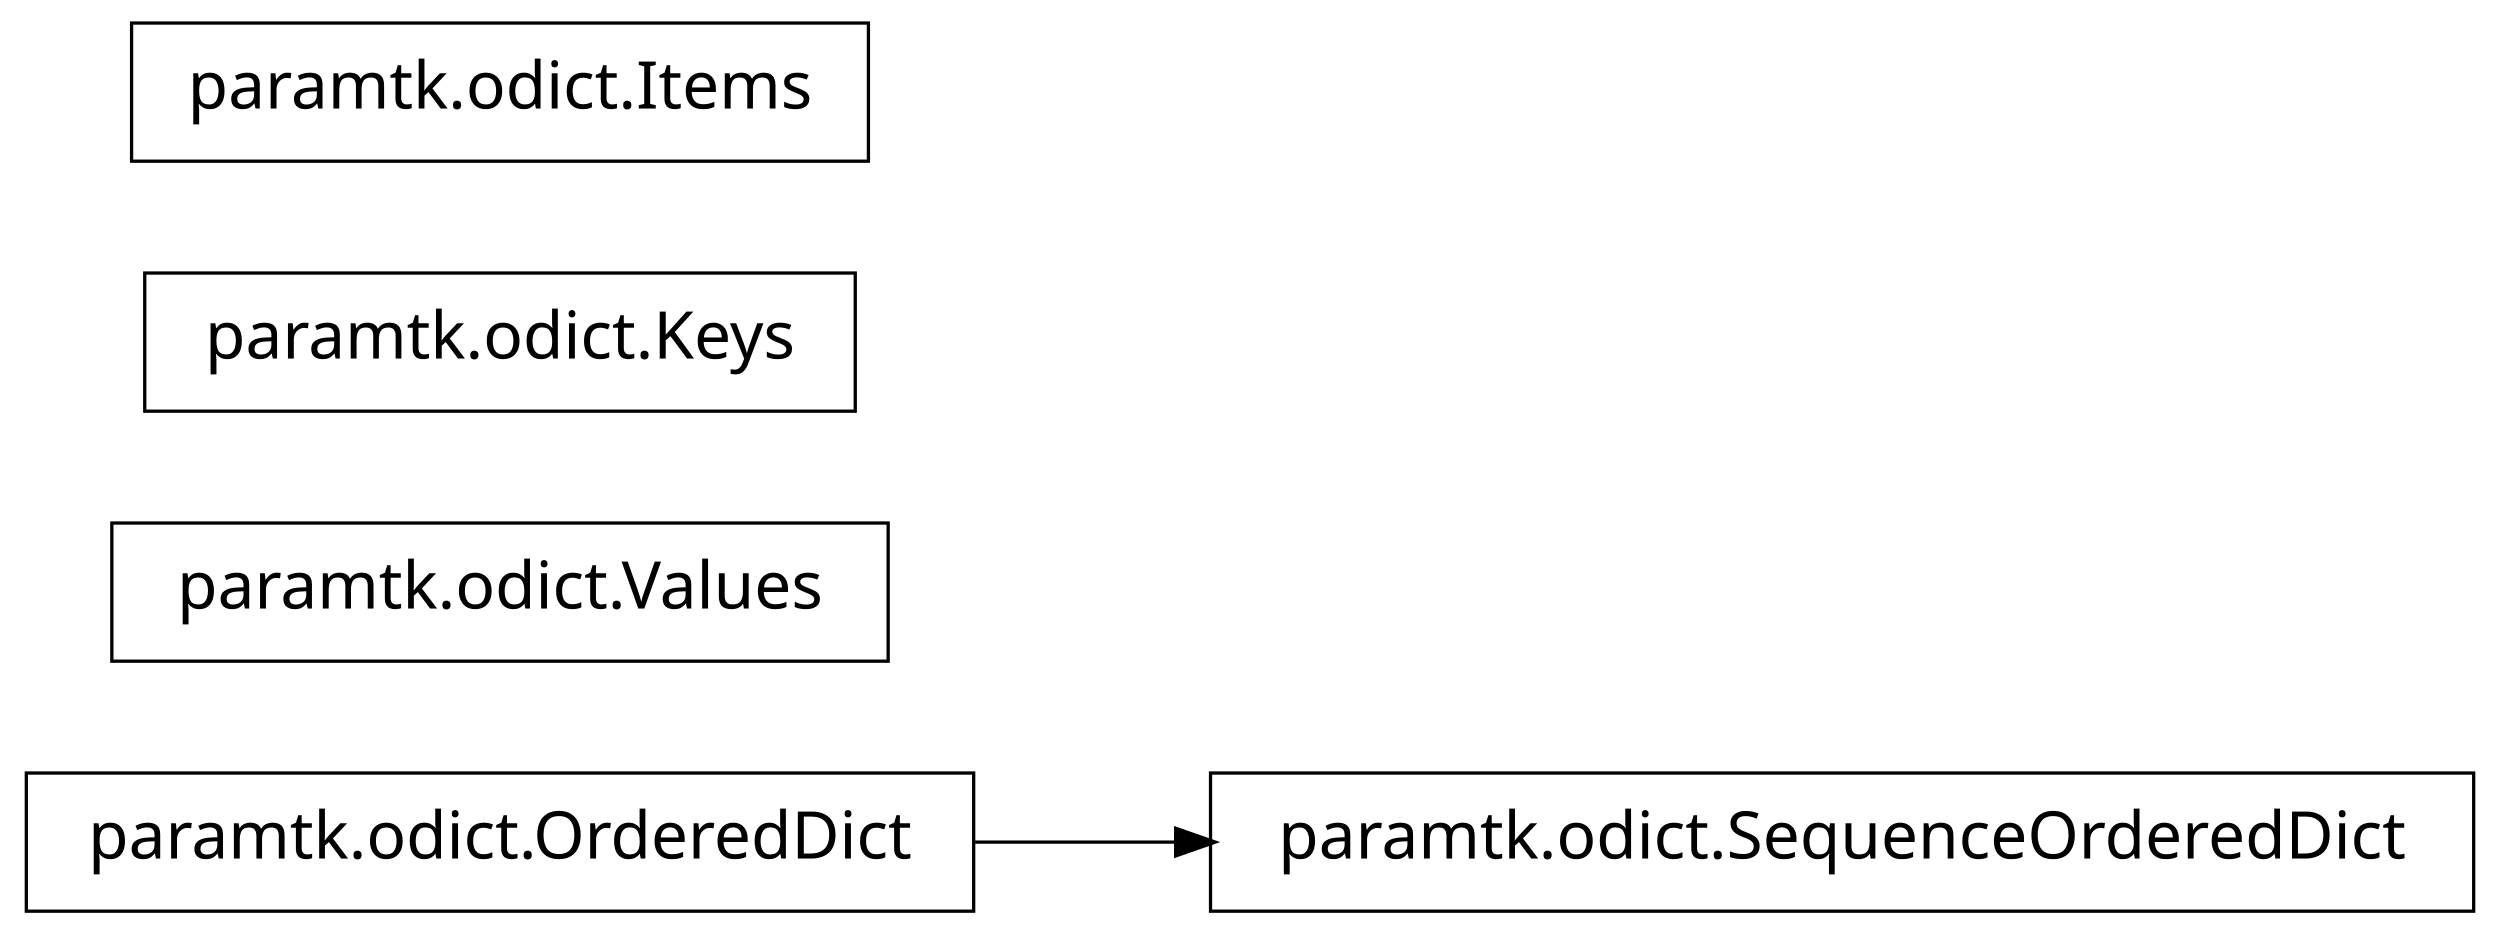
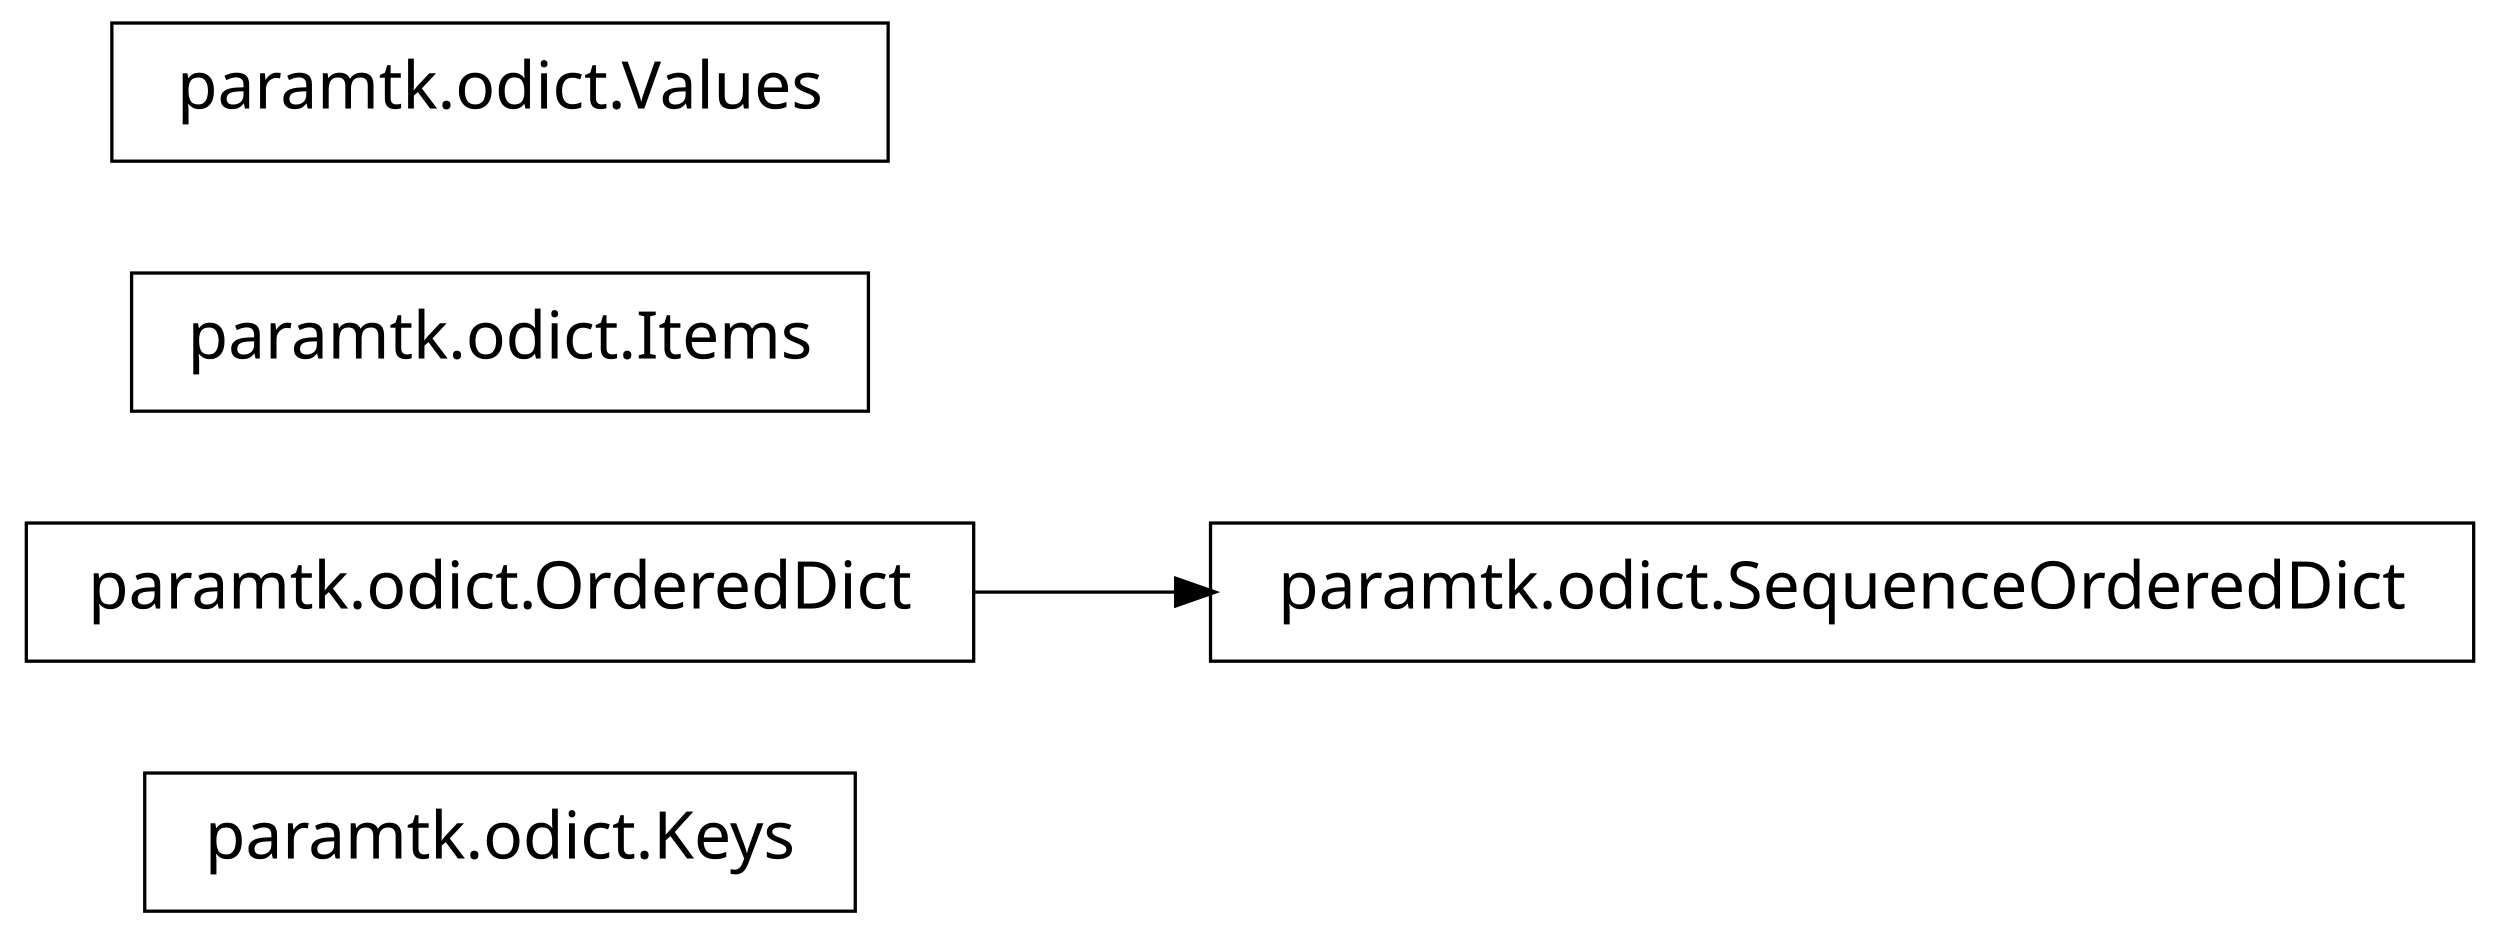
<svg xmlns="http://www.w3.org/2000/svg" width="380pt" height="142pt" viewBox="0.00 0.00 380.00 142.00">
  <g id="graph1" class="graph" transform="scale(1 1) rotate(0) translate(4 138)">
    <polygon fill="white" stroke="white" points="-4,5 -4,-138 377,-138 377,5 -4,5" />
    <g id="node1" class="node">
-       <polygon fill="none" stroke="black" stroke-width="0.5" points="372,-20.5 180,-20.5 180,0.5 372,0.5 372,-20.5" />
-       <text text-anchor="middle" x="276" y="-7.5" font-family="Vera" font-size="10.00">paramtk.odict.SequenceOrderedDict</text>
+       <polygon fill="none" stroke="black" stroke-width="0.5" points="126,-20.5 18,-20.5 18,0.5 126,0.5 126,-20.5" />
+       <text text-anchor="middle" x="72" y="-7.5" font-family="Vera" font-size="10.00">paramtk.odict.Keys</text>
    </g>
    <g id="node2" class="node">
-       <polygon fill="none" stroke="black" stroke-width="0.5" points="144,-20.5 5.68434e-14,-20.5 0,0.5 144,0.5 144,-20.5" />
-       <text text-anchor="middle" x="72" y="-7.5" font-family="Vera" font-size="10.00">paramtk.odict.OrderedDict</text>
+       <polygon fill="none" stroke="black" stroke-width="0.5" points="372,-58.5 180,-58.5 180,-37.5 372,-37.5 372,-58.5" />
+       <text text-anchor="middle" x="276" y="-45.5" font-family="Vera" font-size="10.00">paramtk.odict.SequenceOrderedDict</text>
+     </g>
+     <g id="node3" class="node">
+       <polygon fill="none" stroke="black" stroke-width="0.5" points="144,-58.5 5.68434e-14,-58.5 0,-37.5 144,-37.5 144,-58.5" />
+       <text text-anchor="middle" x="72" y="-45.5" font-family="Vera" font-size="10.00">paramtk.odict.OrderedDict</text>
    </g>
    <g id="edge2" class="edge">
-       <path fill="none" stroke="black" stroke-width="0.5" d="M144.21,-10C154.158,-10 164.521,-10 174.872,-10" />
-       <polygon fill="black" stroke="black" points="174.951,-11.75 179.951,-10 174.951,-8.25 174.951,-11.75" />
-     </g>
-     <g id="node4" class="node">
-       <polygon fill="none" stroke="black" stroke-width="0.5" points="131,-58.5 13,-58.5 13,-37.5 131,-37.5 131,-58.5" />
-       <text text-anchor="middle" x="72" y="-45.5" font-family="Vera" font-size="10.00">paramtk.odict.Values</text>
+       <path fill="none" stroke="black" stroke-width="0.5" d="M144.21,-48C154.158,-48 164.521,-48 174.872,-48" />
+       <polygon fill="black" stroke="black" points="174.951,-49.75 179.951,-48 174.951,-46.25 174.951,-49.75" />
    </g>
    <g id="node5" class="node">
-       <polygon fill="none" stroke="black" stroke-width="0.5" points="126,-96.5 18,-96.5 18,-75.5 126,-75.5 126,-96.5" />
-       <text text-anchor="middle" x="72" y="-83.5" font-family="Vera" font-size="10.00">paramtk.odict.Keys</text>
+       <polygon fill="none" stroke="black" stroke-width="0.5" points="128,-96.5 16,-96.5 16,-75.5 128,-75.5 128,-96.5" />
+       <text text-anchor="middle" x="72" y="-83.5" font-family="Vera" font-size="10.00">paramtk.odict.Items</text>
    </g>
    <g id="node6" class="node">
-       <polygon fill="none" stroke="black" stroke-width="0.5" points="128,-134.5 16,-134.5 16,-113.5 128,-113.5 128,-134.5" />
-       <text text-anchor="middle" x="72" y="-121.5" font-family="Vera" font-size="10.00">paramtk.odict.Items</text>
+       <polygon fill="none" stroke="black" stroke-width="0.5" points="131,-134.5 13,-134.5 13,-113.5 131,-113.5 131,-134.5" />
+       <text text-anchor="middle" x="72" y="-121.5" font-family="Vera" font-size="10.00">paramtk.odict.Values</text>
    </g>
  </g>
</svg>
